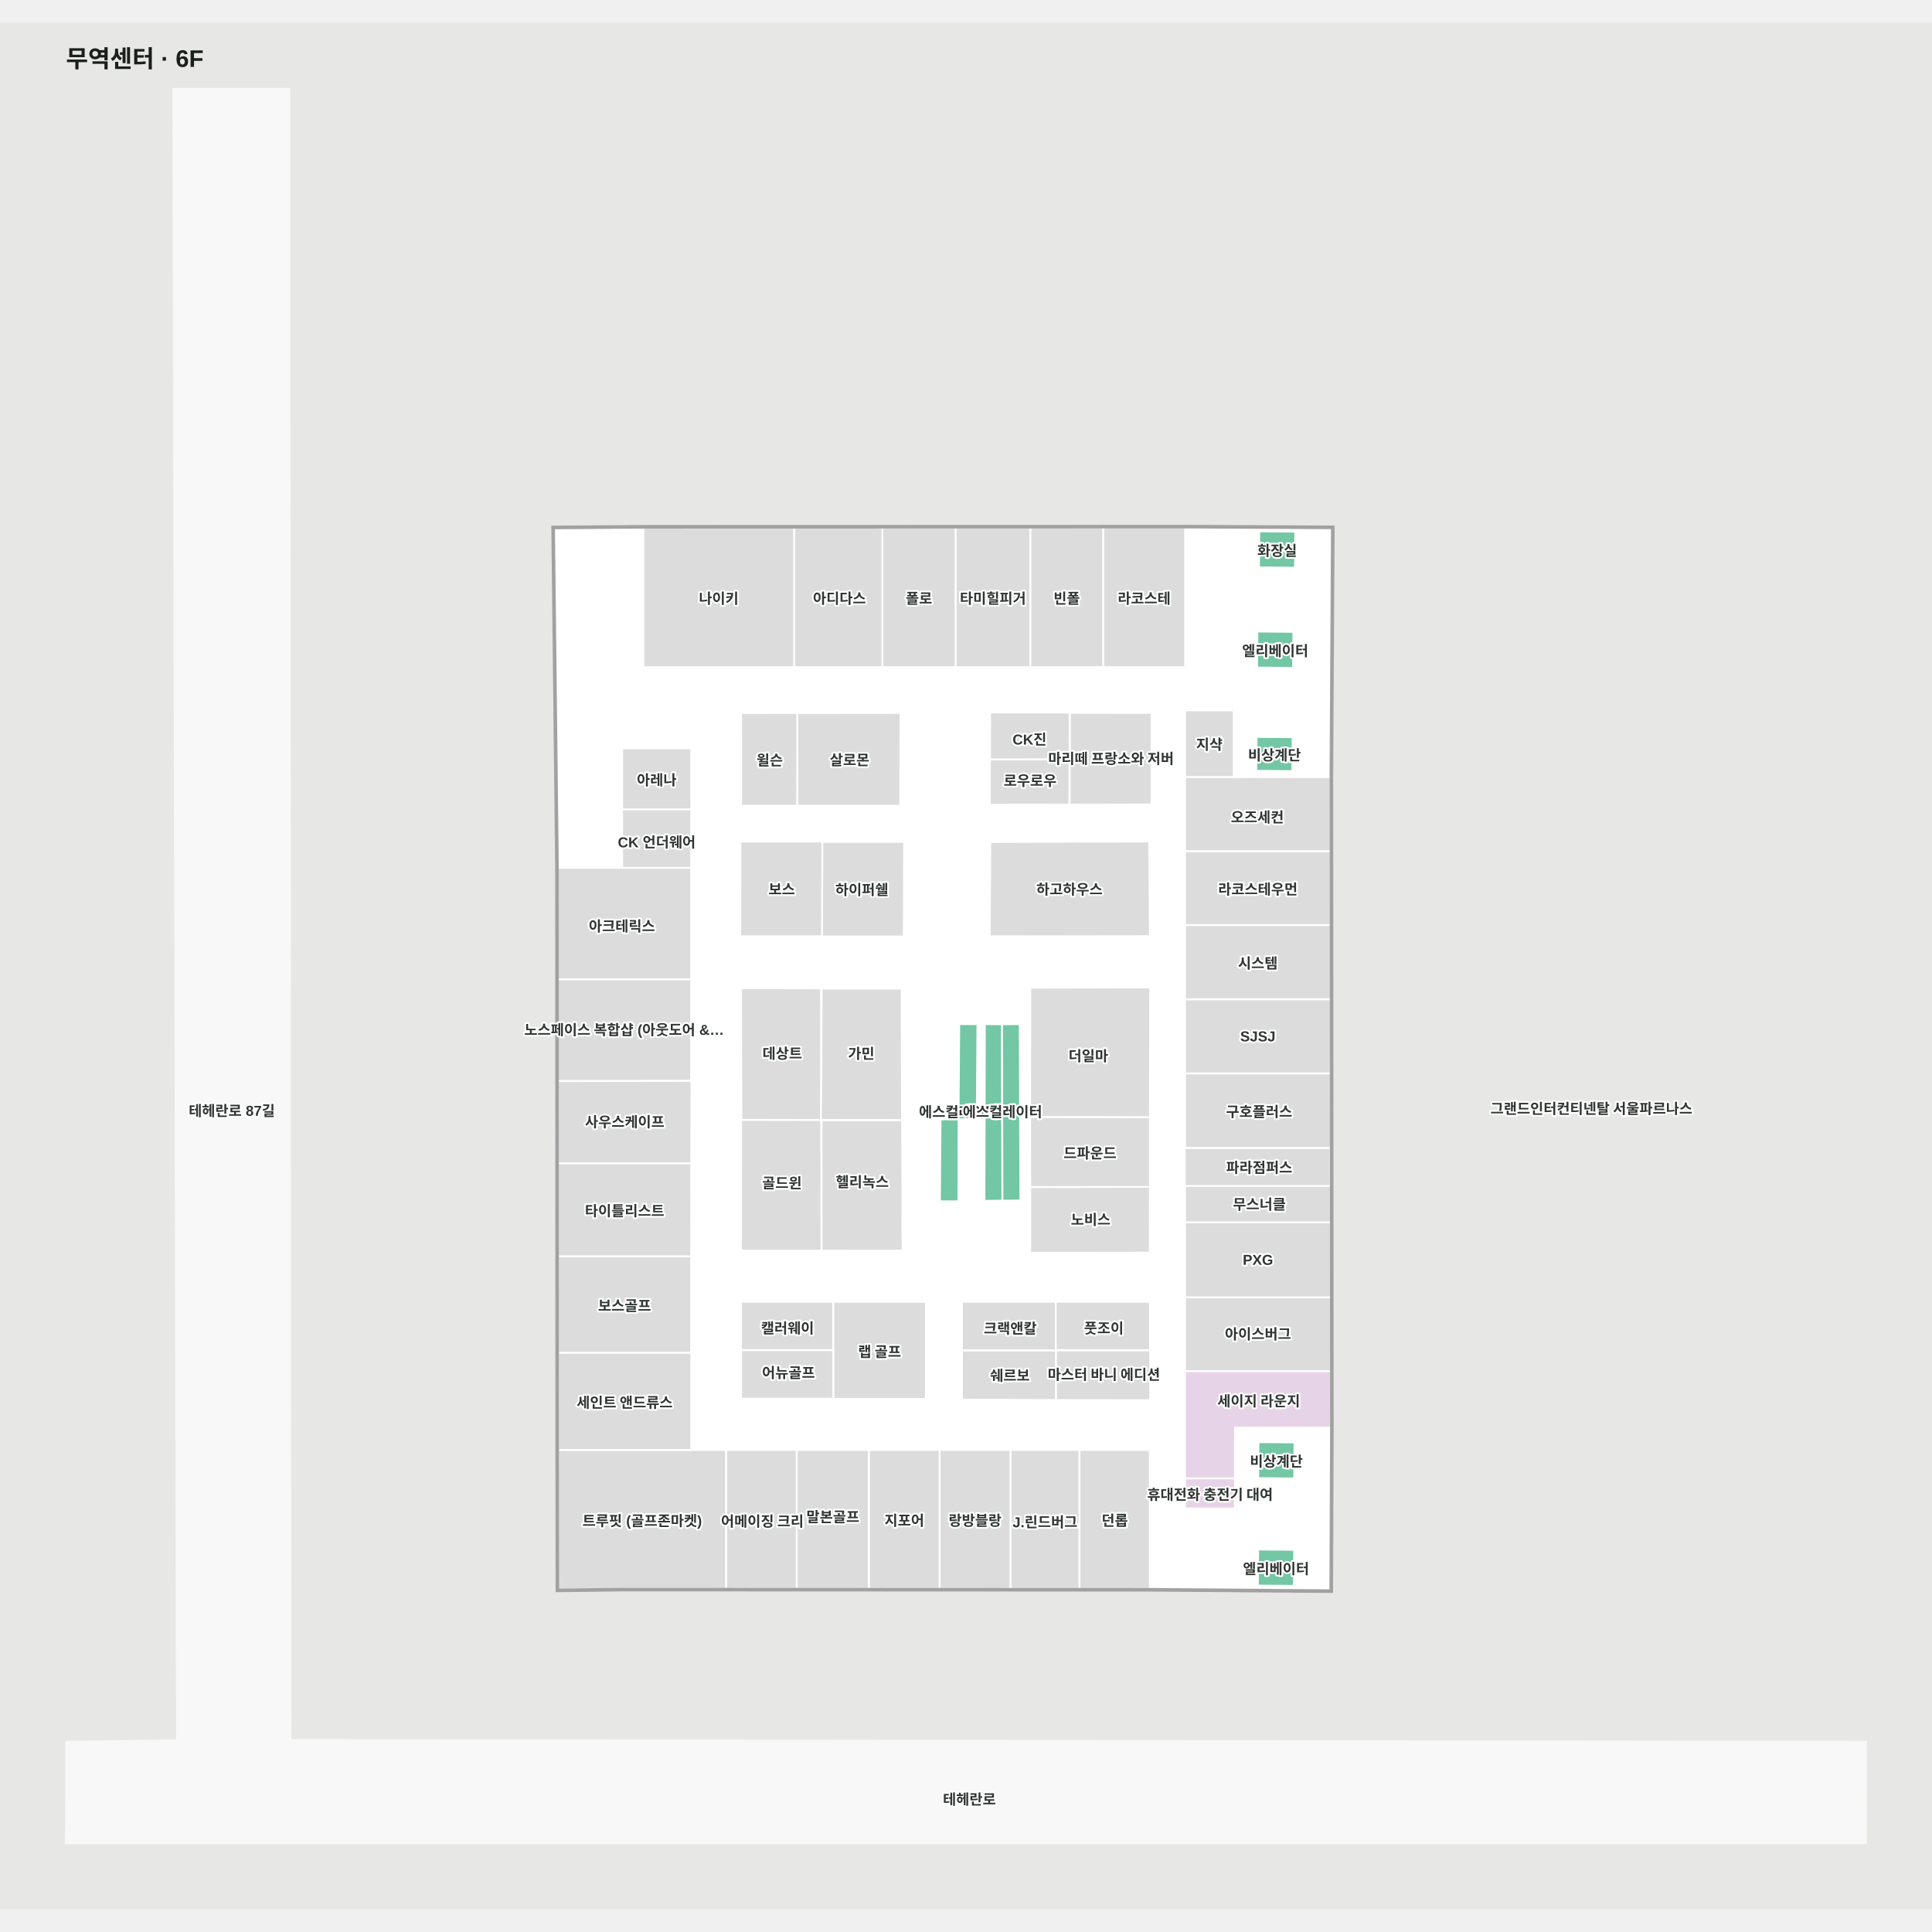
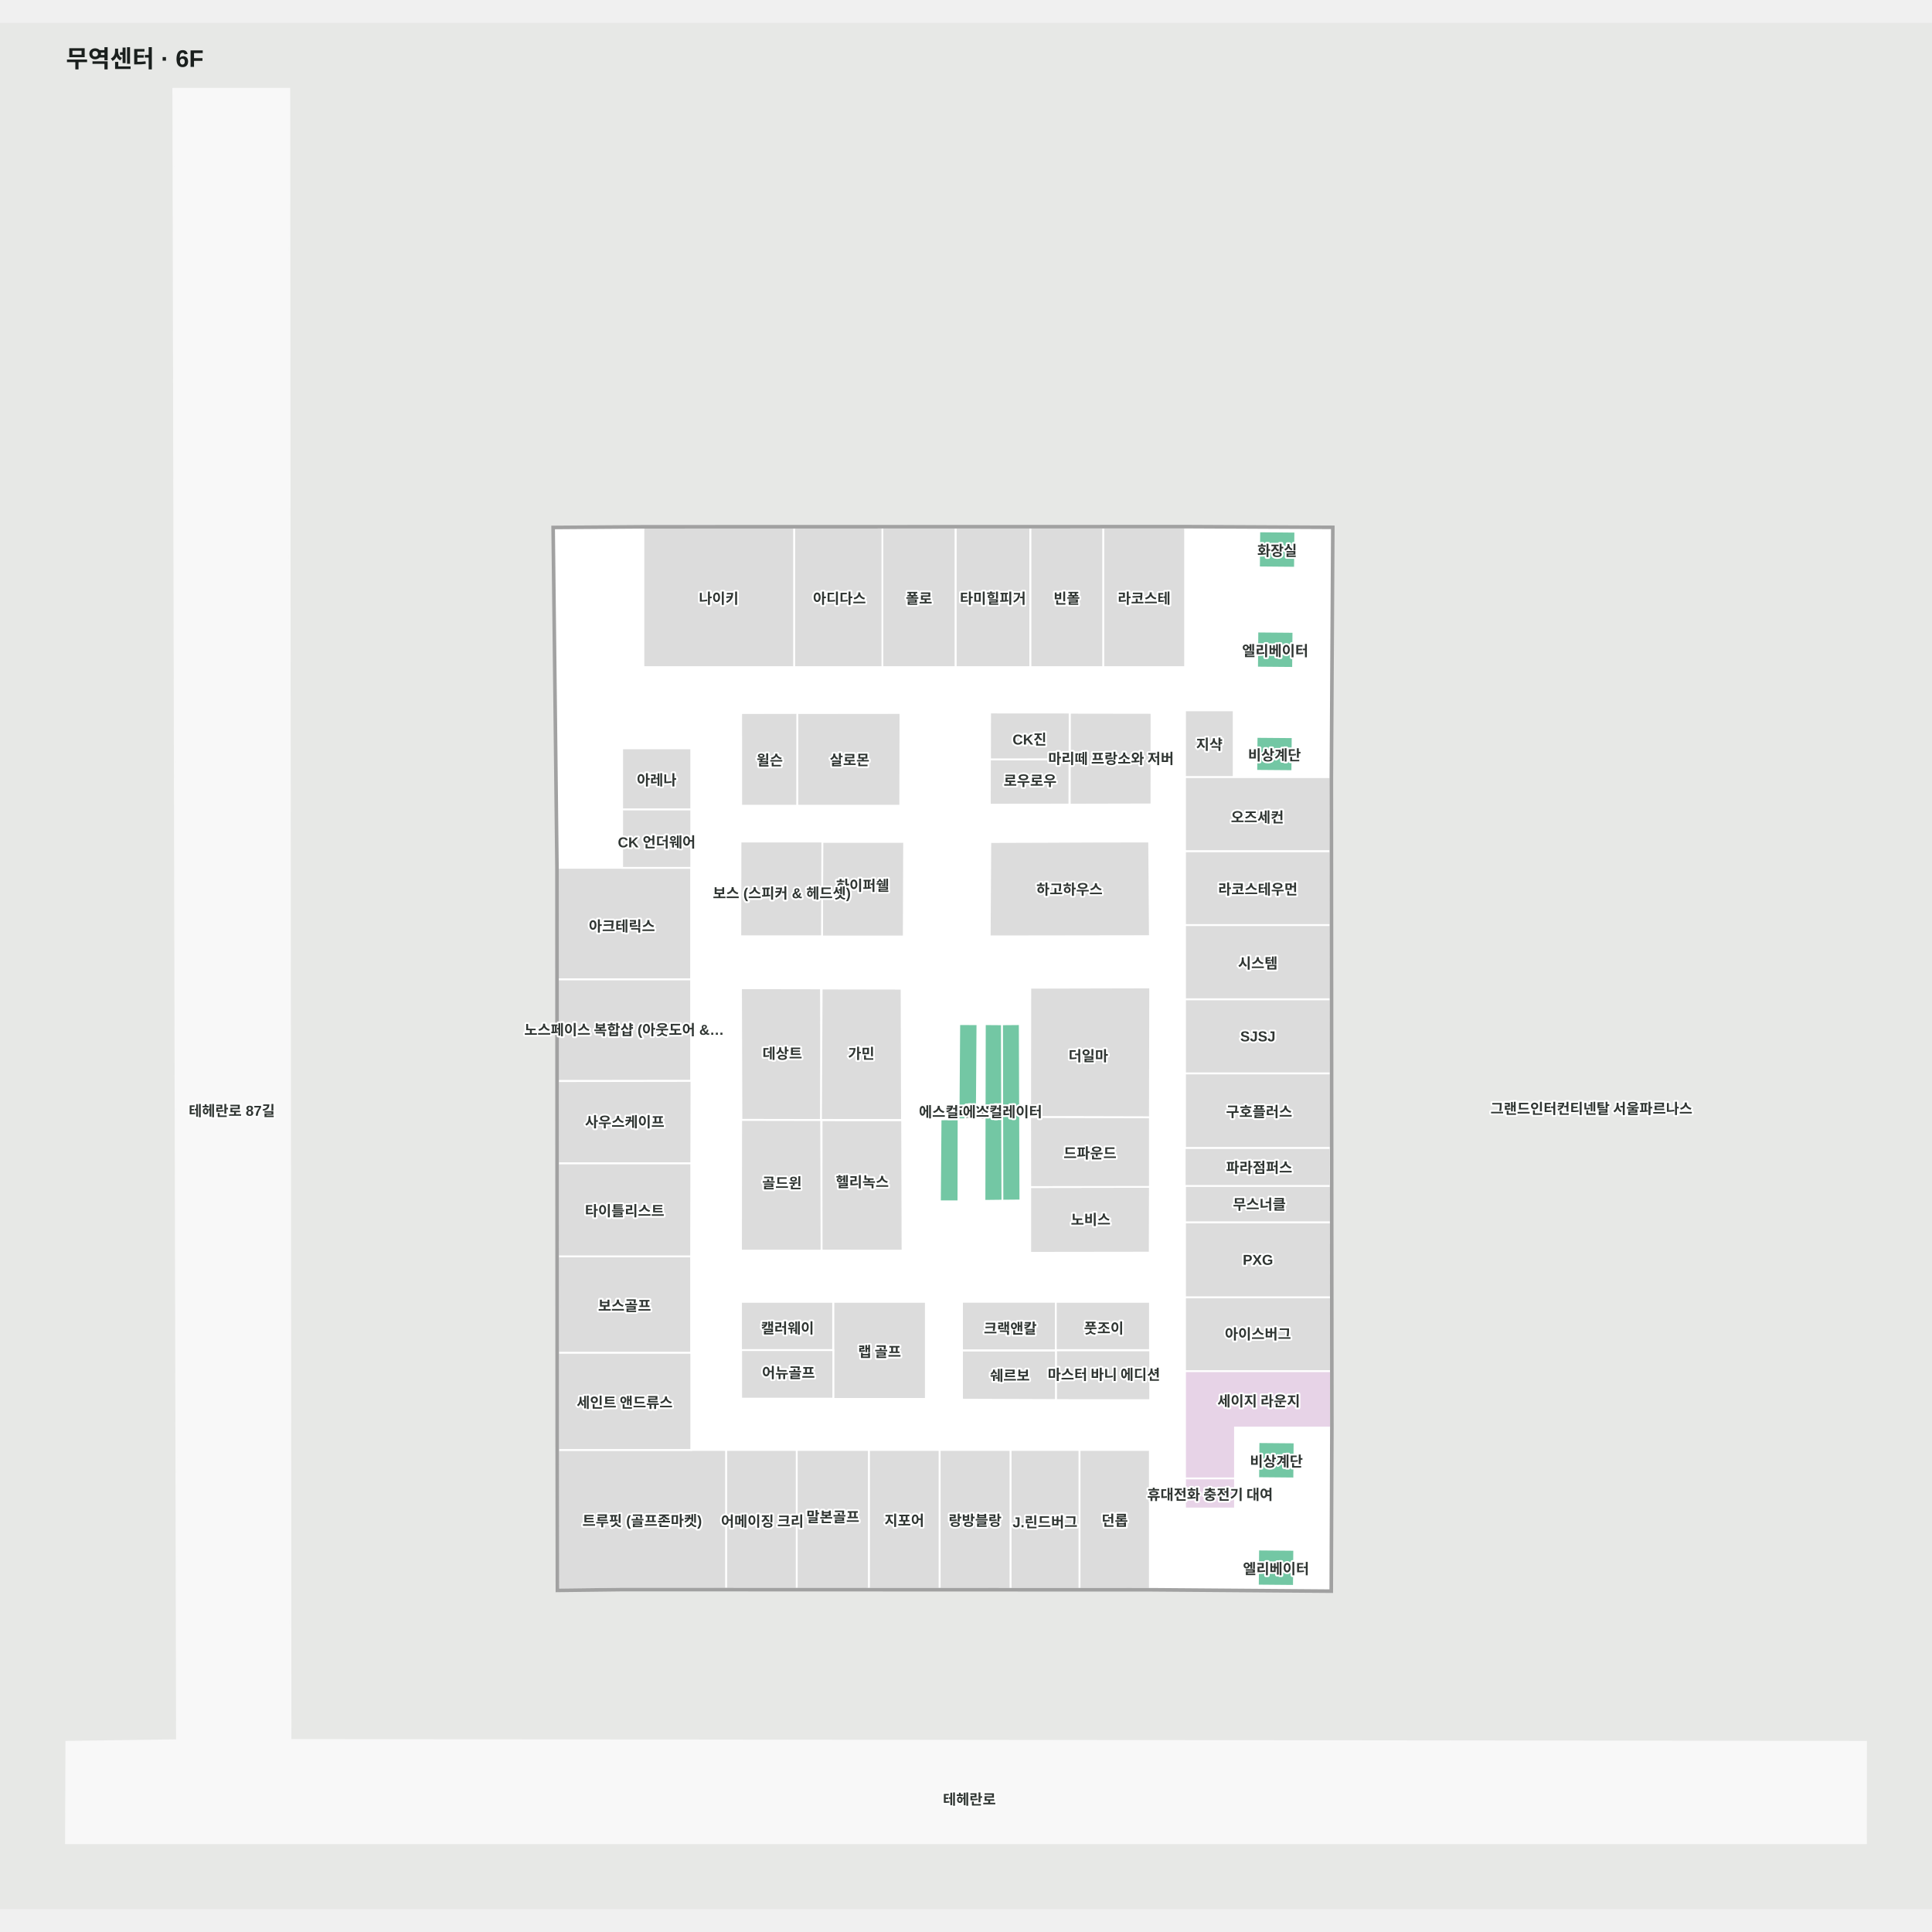
<svg xmlns="http://www.w3.org/2000/svg" viewBox="-55.299 -55 1610.299 1572.189" width="1200" height="1200" role="img" aria-labelledby="title desc">
  <rect x="-55.299" y="-55" width="1610.299" height="1572.189" fill="#e7e8e6" />
  <g>
    <polygon points="1500.00,1377.72 186.84,1376.19 185.84,0.00 89.15,0.00 92.21,1376.41 0.00,1377.72 -0.30,1462.19 1499.91,1462.19" fill="#f8f8f8" fill-opacity="1" stroke="#f8f8f8" stroke-width="1.5" />
    <polygon points="406.49,366.32 409.68,649.10 409.87,1130.44 410.05,1250.75 464.39,1250.09 905.31,1250.26 1053.53,1251.41 1054.05,1115.93 1053.63,573.97 1054.24,467.92 1054.83,366.22 933.88,365.64 482.39,365.76" fill="#ffffff" fill-opacity="1" stroke="#ffffff" stroke-width="1.5" />
  </g>
  <g>
    <polygon points="932.15,882.65 932.15,914.64 1053.68,914.64 1053.63,882.65" fill="#dcdcdc" fill-opacity="1" stroke="#ffffff" stroke-width="1.5" />
    <polygon points="520.73,649.28 463.13,649.28 409.55,649.28 409.58,742.18 520.73,742.18" fill="#dcdcdc" fill-opacity="1" stroke="#ffffff" stroke-width="1.5" />
    <polygon points="514.97,1134.46 409.88,1134.46 410.05,1250.75 464.39,1250.09 550.00,1250.13 550.00,1134.46" fill="#dcdcdc" fill-opacity="1" stroke="#ffffff" stroke-width="1.5" />
    <polygon points="803.45,749.21 803.31,857.01 903.12,857.27 903.36,748.97" fill="#dcdcdc" fill-opacity="1" stroke="#ffffff" stroke-width="1.5" />
    <polygon points="562.67,859.28 562.33,749.63 628.97,749.75 629.29,859.41" fill="#dcdcdc" fill-opacity="1" stroke="#ffffff" stroke-width="1.5" />
    <polygon points="902.99,970.00 803.39,970.13 803.40,915.34 903.12,915.18" fill="#dcdcdc" fill-opacity="1" stroke="#ffffff" stroke-width="1.5" />
    <polygon points="765.56,779.58 765.25,926.83 780.21,926.66 779.91,779.69" fill="#73c7a4" fill-opacity="1" stroke="#ffffff" stroke-width="1.5" />
    <polygon points="779.91,779.69 780.21,926.66 795.18,926.52 794.64,779.56" fill="#73c7a4" fill-opacity="1" stroke="#ffffff" stroke-width="1.5" />
    <polygon points="1024.30,369.11 994.30,368.84 994.04,398.84 1024.04,399.11" fill="#73c7a4" fill-opacity="1" stroke="#ffffff" stroke-width="1.5" />
    <polygon points="1022.72,452.61 992.72,452.35 992.46,482.35 1022.46,482.61" fill="#73c7a4" fill-opacity="1" stroke="#ffffff" stroke-width="1.5" />
    <polygon points="1022.08,540.40 992.08,540.15 991.82,568.40 1021.82,568.64" fill="#73c7a4" fill-opacity="1" stroke="#ffffff" stroke-width="1.5" />
    <polygon points="1023.67,1128.20 993.67,1127.94 993.41,1157.94 1023.41,1158.20" fill="#73c7a4" fill-opacity="1" stroke="#ffffff" stroke-width="1.5" />
    <polygon points="1023.40,1217.73 993.40,1217.47 993.14,1247.47 1023.14,1247.73" fill="#73c7a4" fill-opacity="1" stroke="#ffffff" stroke-width="1.5" />
    <polygon points="744.23,779.55 759.37,779.60 758.82,858.80 743.65,858.81" fill="#73c7a4" fill-opacity="1" stroke="#ffffff" stroke-width="1.5" />
    <polygon points="743.65,858.81 728.66,858.91 728.12,927.22 743.53,927.23" fill="#73c7a4" fill-opacity="1" stroke="#ffffff" stroke-width="1.5" />
    <polygon points="769.62,706.40 815.53,706.34 903.12,706.21 902.51,627.36 859.20,627.42 815.36,627.62 770.12,627.76" fill="#dcdcdc" fill-opacity="1" stroke="#ffffff" stroke-width="1.5" />
    <polygon points="836.33,596.59 904.41,596.43 904.48,520.13 836.40,520.03" fill="#dcdcdc" fill-opacity="1" stroke="#ffffff" stroke-width="1.5" />
    <polygon points="609.23,597.48 695.05,597.50 695.21,520.20 609.21,520.29" fill="#dcdcdc" fill-opacity="1" stroke="#ffffff" stroke-width="1.5" />
    <polygon points="972.95,518.00 932.40,518.00 932.40,573.70 972.95,573.70" fill="#dcdcdc" fill-opacity="1" stroke="#ffffff" stroke-width="1.5" />
    <polygon points="520.86,549.70 463.26,549.70 463.26,600.64 520.86,600.64" fill="#dcdcdc" fill-opacity="1" stroke="#ffffff" stroke-width="1.5" />
    <polygon points="520.86,600.64 463.26,600.64 463.26,649.28 520.86,649.28" fill="#dcdcdc" fill-opacity="1" stroke="#ffffff" stroke-width="1.5" />
    <polygon points="746.54,1010.98 824.91,1010.98 824.91,1051.47 746.54,1051.47" fill="#dcdcdc" fill-opacity="1" stroke="#ffffff" stroke-width="1.5" />
    <polygon points="639.24,1011.03 716.38,1011.03 716.38,1091.90 639.24,1091.90" fill="#dcdcdc" fill-opacity="1" stroke="#ffffff" stroke-width="1.5" />
    <polygon points="903.12,915.18 803.40,915.34 803.31,857.01 903.12,857.27" fill="#dcdcdc" fill-opacity="1" stroke="#ffffff" stroke-width="1.5" />
    <polygon points="409.84,1053.53 520.73,1053.53 520.73,973.10 409.81,973.10" fill="#dcdcdc" fill-opacity="1" stroke="#ffffff" stroke-width="1.5" />
    <polygon points="409.88,1134.46 520.86,1134.46 520.86,1053.53 409.84,1053.53" fill="#dcdcdc" fill-opacity="1" stroke="#ffffff" stroke-width="1.5" />
    <polygon points="520.73,742.29 463.13,742.29 409.55,742.29 409.58,826.88 520.73,826.88" fill="#dcdcdc" fill-opacity="1" stroke="#ffffff" stroke-width="1.5" />
    <polygon points="409.81,973.10 520.73,973.10 520.86,895.48 409.78,895.48" fill="#dcdcdc" fill-opacity="1" stroke="#ffffff" stroke-width="1.5" />
    <polygon points="409.78,895.48 520.86,895.48 521.02,826.88 409.75,827.05" fill="#dcdcdc" fill-opacity="1" stroke="#ffffff" stroke-width="1.5" />
    <polygon points="608.80,1250.15 608.80,1134.46 550.00,1134.46 550.00,1250.13" fill="#dcdcdc" fill-opacity="1" stroke="#ffffff" stroke-width="1.5" />
    <polygon points="669.01,1250.17 669.01,1134.46 608.80,1134.46 608.80,1250.15" fill="#dcdcdc" fill-opacity="1" stroke="#ffffff" stroke-width="1.5" />
    <polygon points="786.91,1134.46 786.91,1250.22 844.50,1250.24 844.50,1134.46" fill="#dcdcdc" fill-opacity="1" stroke="#ffffff" stroke-width="1.5" />
    <polygon points="727.91,1250.19 727.91,1134.46 669.01,1134.46 669.01,1250.17" fill="#dcdcdc" fill-opacity="1" stroke="#ffffff" stroke-width="1.5" />
    <polygon points="844.50,1134.46 844.50,1250.24 903.10,1250.26 903.10,1134.46" fill="#dcdcdc" fill-opacity="1" stroke="#ffffff" stroke-width="1.5" />
    <polygon points="786.91,1250.22 786.91,1134.46 727.91,1134.46 727.91,1250.19" fill="#dcdcdc" fill-opacity="1" stroke="#ffffff" stroke-width="1.5" />
    <polygon points="1053.64,573.70 972.95,573.70 932.40,573.70 932.40,635.49 1053.68,635.49" fill="#dcdcdc" fill-opacity="1" stroke="#ffffff" stroke-width="1.5" />
    <polygon points="1053.98,1007.18 932.40,1007.18 932.40,1068.80 1054.02,1068.80" fill="#dcdcdc" fill-opacity="1" stroke="#ffffff" stroke-width="1.5" />
    <polygon points="932.40,1068.80 932.40,1158.20 974.07,1158.20 974.07,1115.80 1054.05,1115.80 1054.02,1068.80" fill="#e7d3e7" fill-opacity="1" stroke="#ffffff" stroke-width="1.5" />
    <polygon points="932.48,365.64 932.48,481.96 864.19,481.96 864.19,365.66" fill="#dcdcdc" fill-opacity="1" stroke="#ffffff" stroke-width="1.5" />
    <polygon points="864.19,365.66 864.19,481.96 803.42,481.96 803.42,365.67" fill="#dcdcdc" fill-opacity="1" stroke="#ffffff" stroke-width="1.5" />
    <polygon points="803.42,365.67 803.42,481.96 741.13,481.96 741.13,365.69" fill="#dcdcdc" fill-opacity="1" stroke="#ffffff" stroke-width="1.5" />
    <polygon points="741.13,365.69 741.13,481.96 680.18,481.96 680.18,365.71" fill="#dcdcdc" fill-opacity="1" stroke="#ffffff" stroke-width="1.5" />
    <polygon points="680.18,481.96 606.55,481.97 606.55,365.72 680.18,365.71" fill="#dcdcdc" fill-opacity="1" stroke="#ffffff" stroke-width="1.5" />
    <polygon points="606.55,481.97 480.99,481.97 480.99,365.77 606.55,365.72" fill="#dcdcdc" fill-opacity="1" stroke="#ffffff" stroke-width="1.5" />
    <polygon points="974.07,1183.26 932.40,1183.26 932.40,1158.20 974.07,1158.20" fill="#e7d3e7" fill-opacity="1" stroke="#ffffff" stroke-width="1.5" />
    <polygon points="1053.78,758.80 932.40,758.80 932.40,820.66 1053.82,820.66" fill="#dcdcdc" fill-opacity="1" stroke="#ffffff" stroke-width="1.5" />
    <polygon points="1053.82,820.66 932.40,820.66 932.40,882.65 1053.87,882.65" fill="#dcdcdc" fill-opacity="1" stroke="#ffffff" stroke-width="1.5" />
    <polygon points="932.40,914.48 932.40,944.85 1053.92,944.85 1053.87,914.48" fill="#dcdcdc" fill-opacity="1" stroke="#ffffff" stroke-width="1.5" />
    <polygon points="932.40,944.85 932.40,1007.18 1053.97,1007.18 1053.92,944.85" fill="#dcdcdc" fill-opacity="1" stroke="#ffffff" stroke-width="1.5" />
    <polygon points="932.40,758.80 1053.78,758.80 1053.73,696.93 932.40,696.93" fill="#dcdcdc" fill-opacity="1" stroke="#ffffff" stroke-width="1.5" />
    <polygon points="932.40,696.93 1053.73,696.93 1053.68,635.49 932.40,635.49" fill="#dcdcdc" fill-opacity="1" stroke="#ffffff" stroke-width="1.5" />
    <polygon points="1055.55,1115.94 1055.13,573.97 1055.74,467.90 1054.24,467.92 1053.63,573.97 1054.05,1115.93 1053.53,1251.41 905.31,1250.26 464.39,1250.09 410.05,1250.75 409.87,1130.44 409.68,649.10 406.49,366.32 482.39,365.76 933.88,365.64 1054.83,366.22 1054.24,467.92 1055.74,467.90 1056.34,364.73 933.89,364.14 482.39,364.26 404.97,364.83 408.18,649.12 408.37,1130.44 408.55,1252.27 464.41,1251.59 905.31,1251.76 1055.03,1252.92" fill="#a1a1a1" fill-opacity="1" stroke="#a1a1a1" stroke-width="1.5" />
    <polygon points="824.72,1011.03 903.16,1011.03 903.16,1051.24 824.72,1051.24" fill="#dcdcdc" fill-opacity="1" stroke="#ffffff" stroke-width="1.5" />
    <polygon points="746.54,1051.65 824.91,1051.65 824.91,1092.82 746.54,1092.52" fill="#dcdcdc" fill-opacity="1" stroke="#ffffff" stroke-width="1.5" />
    <polygon points="824.93,1051.47 903.36,1051.47 903.36,1092.96 824.93,1092.86" fill="#dcdcdc" fill-opacity="1" stroke="#ffffff" stroke-width="1.5" />
    <polygon points="562.34,1011.03 639.12,1011.03 639.12,1051.28 562.34,1051.28" fill="#dcdcdc" fill-opacity="1" stroke="#ffffff" stroke-width="1.5" />
    <polygon points="562.46,1051.24 639.24,1051.24 639.24,1091.68 562.46,1091.68" fill="#dcdcdc" fill-opacity="1" stroke="#ffffff" stroke-width="1.5" />
    <polygon points="628.98,859.35 629.55,749.88 696.17,750.00 696.49,859.41" fill="#dcdcdc" fill-opacity="1" stroke="#ffffff" stroke-width="1.5" />
    <polygon points="629.43,968.28 629.49,859.66 696.62,859.68 696.94,968.34" fill="#dcdcdc" fill-opacity="1" stroke="#ffffff" stroke-width="1.5" />
    <polygon points="562.32,968.33 562.46,859.41 629.11,859.53 629.43,968.34" fill="#dcdcdc" fill-opacity="1" stroke="#ffffff" stroke-width="1.5" />
    <polygon points="769.72,596.62 836.02,596.54 836.09,558.77 769.79,558.72" fill="#dcdcdc" fill-opacity="1" stroke="#ffffff" stroke-width="1.5" />
    <polygon points="769.87,558.85 836.17,558.77 836.23,519.87 769.94,519.82" fill="#dcdcdc" fill-opacity="1" stroke="#ffffff" stroke-width="1.5" />
    <polygon points="562.47,597.48 609.13,597.50 609.21,520.20 562.46,520.29" fill="#dcdcdc" fill-opacity="1" stroke="#ffffff" stroke-width="1.5" />
    <polygon points="629.92,706.45 697.98,706.45 698.27,627.66 630.08,627.66" fill="#dcdcdc" fill-opacity="1" stroke="#ffffff" stroke-width="1.5" />
    <polygon points="561.74,706.30 629.80,706.30 630.09,627.39 561.90,627.39" fill="#dcdcdc" fill-opacity="1" stroke="#ffffff" stroke-width="1.5" />
  </g>
  <g font-family="Arial, 'Noto Sans KR', sans-serif" font-size="12" font-weight="600" fill="#303633" stroke="#fff" stroke-width="3" paint-order="stroke" stroke-linejoin="round">
    <text x="853.766" y="941.561" text-anchor="middle" dominant-baseline="central">노비스</text>
    <text x="993.208" y="1036.962" text-anchor="middle" dominant-baseline="central">아이스버그</text>
    <text x="994.369" y="928.837" text-anchor="middle" dominant-baseline="central">무스너클</text>
    <text x="851.805" y="805.14" text-anchor="middle" dominant-baseline="central">더일마</text>
    <text x="993.112" y="789.731" text-anchor="middle" dominant-baseline="central">SJSJ</text>
    <text x="993.064" y="666.213" text-anchor="middle" dominant-baseline="central">라코스테우먼</text>
    <text x="992.686" y="606.181" text-anchor="middle" dominant-baseline="central">오즈세컨</text>
    <text x="465.385" y="860.157" text-anchor="middle" dominant-baseline="central">사우스케이프</text>
    <text x="492.06" y="624.964" text-anchor="middle" dominant-baseline="central">CK 언더웨어</text>
    <text x="492.06" y="575.172" text-anchor="middle" dominant-baseline="central">아레나</text>
    <text x="952.676" y="545.501" text-anchor="middle" dominant-baseline="central">지샥</text>
    <text x="543.765" y="423.846" text-anchor="middle" dominant-baseline="central">나이키</text>
    <text x="644.389" y="423.836" text-anchor="middle" dominant-baseline="central">아디다스</text>
    <text x="710.656" y="423.826" text-anchor="middle" dominant-baseline="central">폴로</text>
    <text x="772.276" y="423.818" text-anchor="middle" dominant-baseline="central">타미힐피거</text>
    <text x="833.809" y="423.809" text-anchor="middle" dominant-baseline="central">빈폴</text>
    <text x="898.337" y="423.8" text-anchor="middle" dominant-baseline="central">라코스테</text>
    <text x="993.088" y="727.867" text-anchor="middle" dominant-baseline="central">시스템</text>
    <text x="993.869" y="1092.797" text-anchor="middle" dominant-baseline="central">세이지 라운지</text>
    <text x="596.753" y="803.079" text-anchor="middle" dominant-baseline="central">데상트</text>
    <text x="137.933" y="850.865" text-anchor="middle" dominant-baseline="central">테헤란로 87길</text>
    <text x="752.675" y="1424.746" text-anchor="middle" dominant-baseline="central">테헤란로</text>
    <text x="1271.149" y="849.063" text-anchor="middle" dominant-baseline="central">그랜드인터컨티넨탈 서울파르나스</text>
    <text x="836.086" y="666.301" text-anchor="middle" dominant-baseline="central">하고하우스</text>
    <text x="870.706" y="557.343" text-anchor="middle" dominant-baseline="central">마리떼 프랑소와 저버</text>
    <text x="853.211" y="886.174" text-anchor="middle" dominant-baseline="central">드파운드</text>
    <text x="465.348" y="1093.998" text-anchor="middle" dominant-baseline="central">세인트 앤드류스</text>
    <text x="652.87" y="558.472" text-anchor="middle" dominant-baseline="central">살로몬</text>
    <text x="465.317" y="934.294" text-anchor="middle" dominant-baseline="central">타이틀리스트</text>
    <text x="465.268" y="1013.319" text-anchor="middle" dominant-baseline="central">보스골프</text>
    <text x="479.94" y="1192.609" text-anchor="middle" dominant-baseline="central">트루핏 (골프존마켓)</text>
    <text x="580.109" y="1193.01" text-anchor="middle" dominant-baseline="central">어메이징 크리</text>
    <text x="638.907" y="1189.377" text-anchor="middle" dominant-baseline="central">말본골프</text>
    <text x="698.459" y="1192.328" text-anchor="middle" dominant-baseline="central">지포어</text>
    <text x="757.409" y="1192.34" text-anchor="middle" dominant-baseline="central">랑방블랑</text>
    <text x="873.801" y="1192.362" text-anchor="middle" dominant-baseline="central">던롭</text>
    <text x="993.185" y="976.011" text-anchor="middle" dominant-baseline="central">PXG</text>
    <text x="815.706" y="1191.665" text-anchor="middle" dominant-baseline="central">J.린드버그</text>
    <text x="953.236" y="1170.728" text-anchor="middle" dominant-baseline="central">휴대전화 충전기 대여</text>
    <text x="743.718" y="851.812" text-anchor="middle" dominant-baseline="central">에스컬레이터</text>
    <text x="780.235" y="851.762" text-anchor="middle" dominant-baseline="central">에스컬레이터</text>
    <text x="1008.538" y="1143.069" text-anchor="middle" dominant-baseline="central">비상계단</text>
    <text x="1008.271" y="1232.603" text-anchor="middle" dominant-baseline="central">엘리베이터</text>
    <text x="1009.169" y="383.975" text-anchor="middle" dominant-baseline="central">화장실</text>
    <text x="1007.588" y="467.479" text-anchor="middle" dominant-baseline="central">엘리베이터</text>
    <text x="1006.953" y="554.397" text-anchor="middle" dominant-baseline="central">비상계단</text>
    <text x="994.162" y="851.657" text-anchor="middle" dominant-baseline="central">구호플러스</text>
    <text x="601.105" y="1032.035" text-anchor="middle" dominant-baseline="central">캘러웨이</text>
    <text x="601.894" y="1069.202" text-anchor="middle" dominant-baseline="central">어뉴골프</text>
    <text x="677.822" y="1051.66" text-anchor="middle" dominant-baseline="central">랩 골프</text>
    <text x="786.753" y="1032.275" text-anchor="middle" dominant-baseline="central">크랙앤칼</text>
    <text x="864.719" y="1032.129" text-anchor="middle" dominant-baseline="central">풋조이</text>
    <text x="786.474" y="1071.556" text-anchor="middle" dominant-baseline="central">쉐르보</text>
    <text x="864.798" y="1070.714" text-anchor="middle" dominant-baseline="central">마스터 바니 에디션</text>
    <text x="464.932" y="783.385" text-anchor="middle" dominant-baseline="central">노스페이스 복합샵 (아웃도어 &amp;…</text>
    <text x="463.067" y="696.984" text-anchor="middle" dominant-baseline="central">아크테릭스</text>
    <text x="662.566" y="803.188" text-anchor="middle" dominant-baseline="central">가민</text>
    <text x="596.47" y="911.085" text-anchor="middle" dominant-baseline="central">골드윈</text>
    <text x="663.422" y="910.174" text-anchor="middle" dominant-baseline="central">헬리녹스</text>
    <text x="802.838" y="539.298" text-anchor="middle" dominant-baseline="central">CK진</text>
    <text x="803.284" y="575.716" text-anchor="middle" dominant-baseline="central">로우로우</text>
    <text x="586.217" y="558.642" text-anchor="middle" dominant-baseline="central">윌슨</text>
-     <text x="663.005" y="666.624" text-anchor="middle" dominant-baseline="central">하이퍼쉘</text>
-     <text x="596.313" y="666.289" text-anchor="middle" dominant-baseline="central">보스</text>
+     <text x="663.71" y="663.1" text-anchor="middle" dominant-baseline="central">하이퍼쉘</text>
+     <text x="596.313" y="669.538" text-anchor="middle" dominant-baseline="central">보스 (스피커 &amp; 헤드셋)</text>
    <text x="994.209" y="898.195" text-anchor="middle" dominant-baseline="central">파라점퍼스</text>
  </g>
  <text x="-0.299" y="-18" font-family="Arial, 'Noto Sans KR', sans-serif" font-size="20" font-weight="700" fill="#1a1f1d">무역센터 · 6F</text>
</svg>
